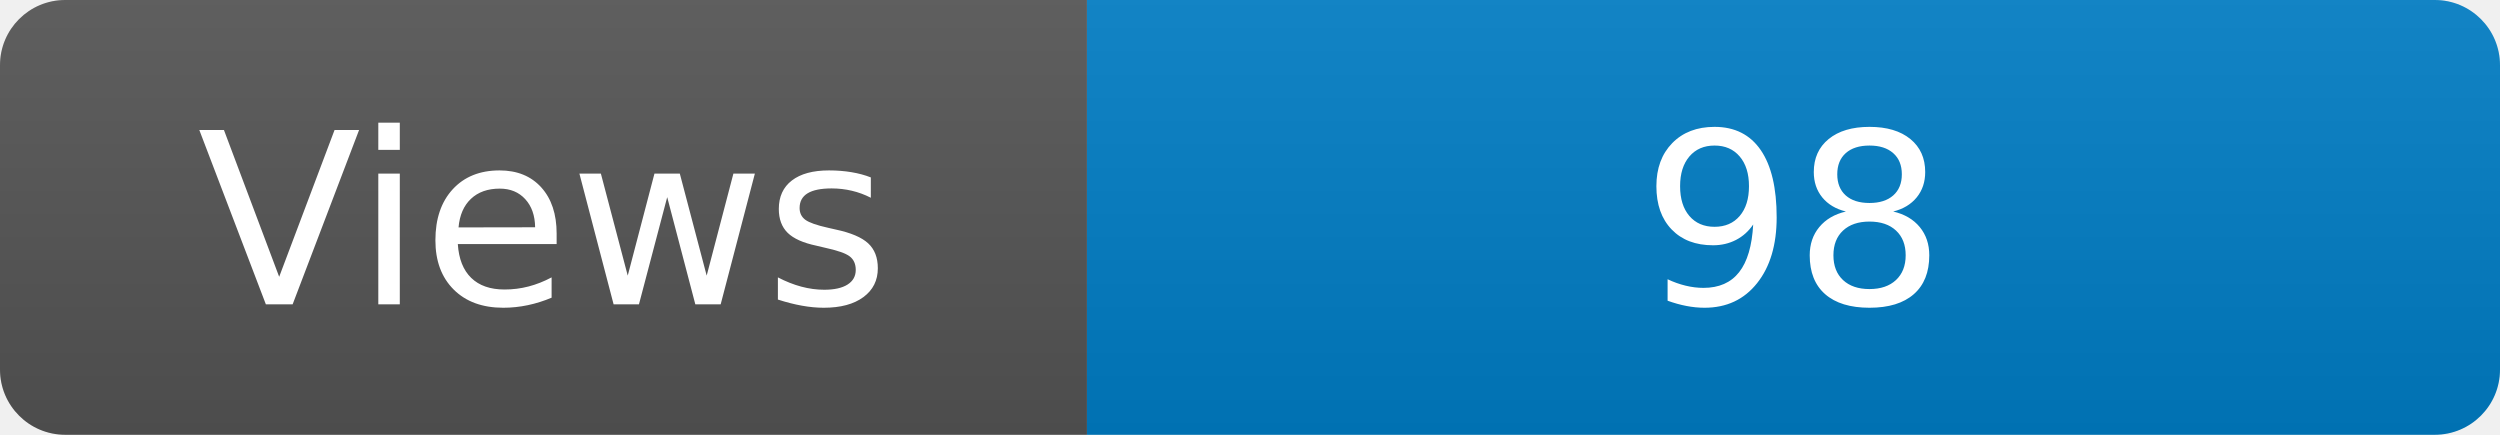
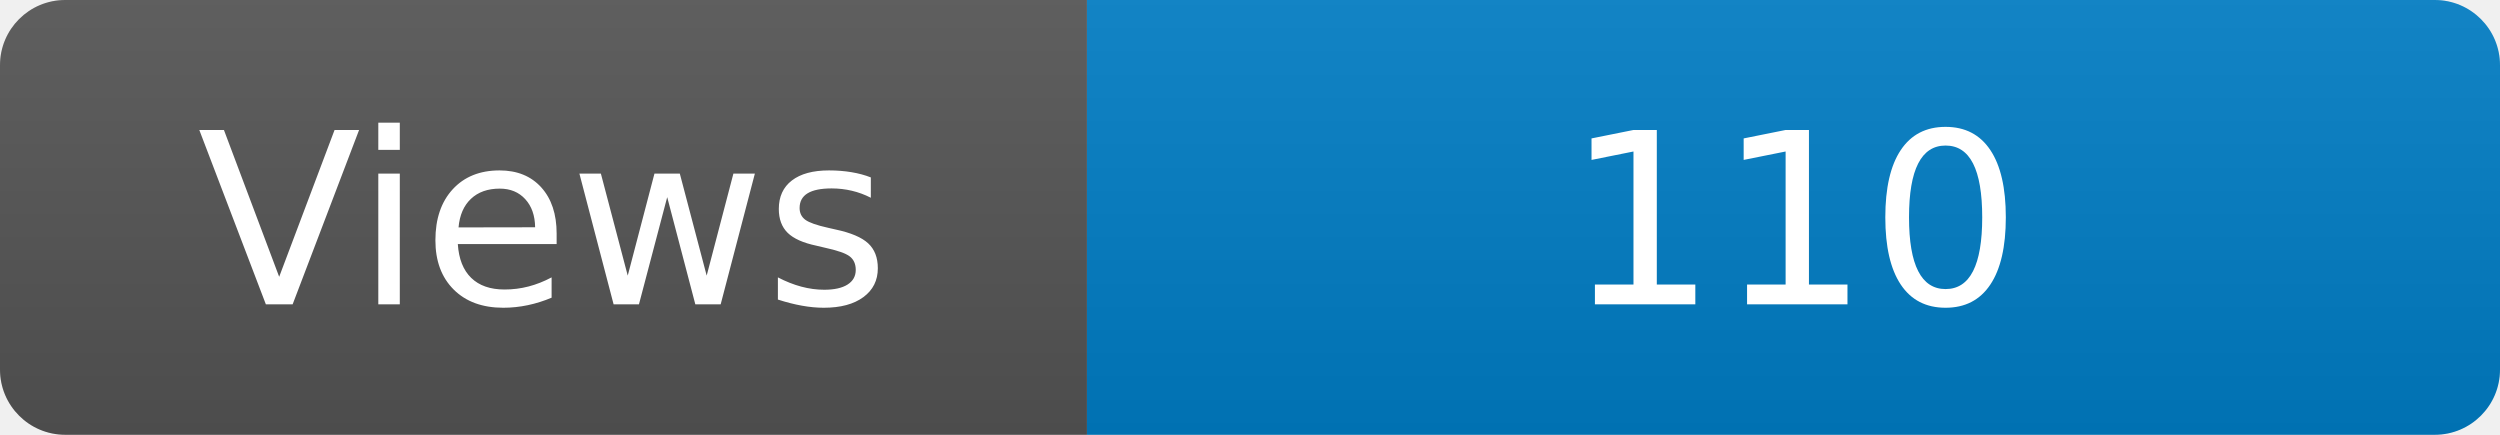
<svg xmlns="http://www.w3.org/2000/svg" width="115" height="20" role="img" aria-label="Maintained?: yes">
  <linearGradient id="s" x2="0" y2="100%">
    <stop offset="0" stop-color="#bbb" stop-opacity=".1" />
    <stop offset="1" stop-opacity=".1" />
  </linearGradient>
  <clipPath id="r">
    <rect width="115" height="20" rx="3" fill="#fff" />
  </clipPath>
  <g clip-path="url(#r)">
    <rect width="50" height="20" fill="#555" />
    <rect x="50" width="160" height="20" fill="#007ec6" />
    <rect width="115" height="20" fill="url(#s)" />
  </g>
  <g fill="#fff" text-anchor="middle" font-family="Verdana,Geneva,DejaVu Sans,sans-serif" font-size="110">
    <text x="250" y="140" transform="scale(.1)" fill="#fff">Views</text>
-     <text x="825" y="140" transform="scale(.1)" fill="#fff">98</text>
+     <text x="825" y="140" transform="scale(.1)" fill="#fff">110</text>
  </g>
</svg>
